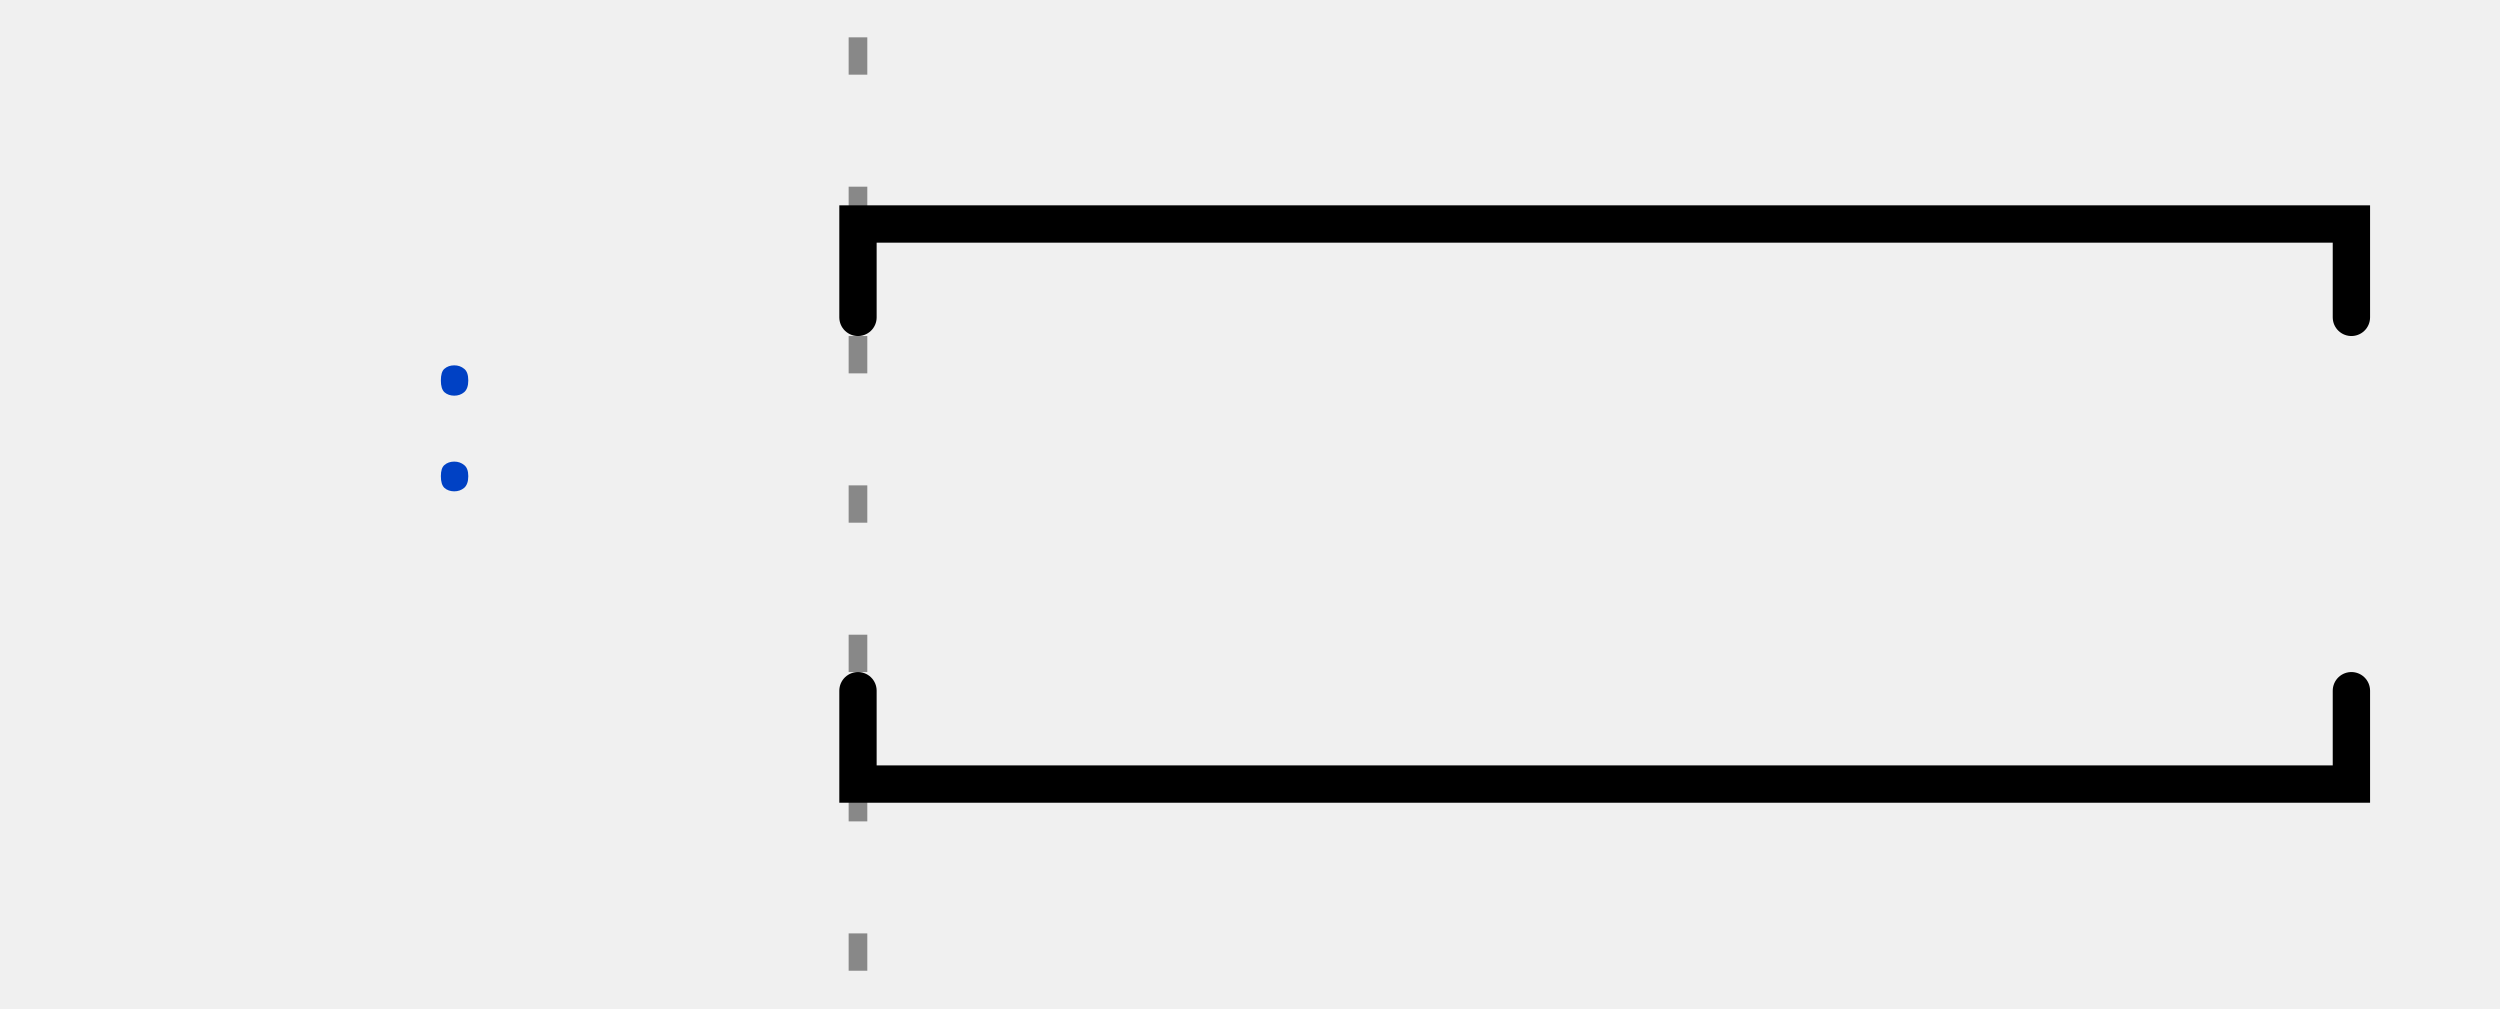
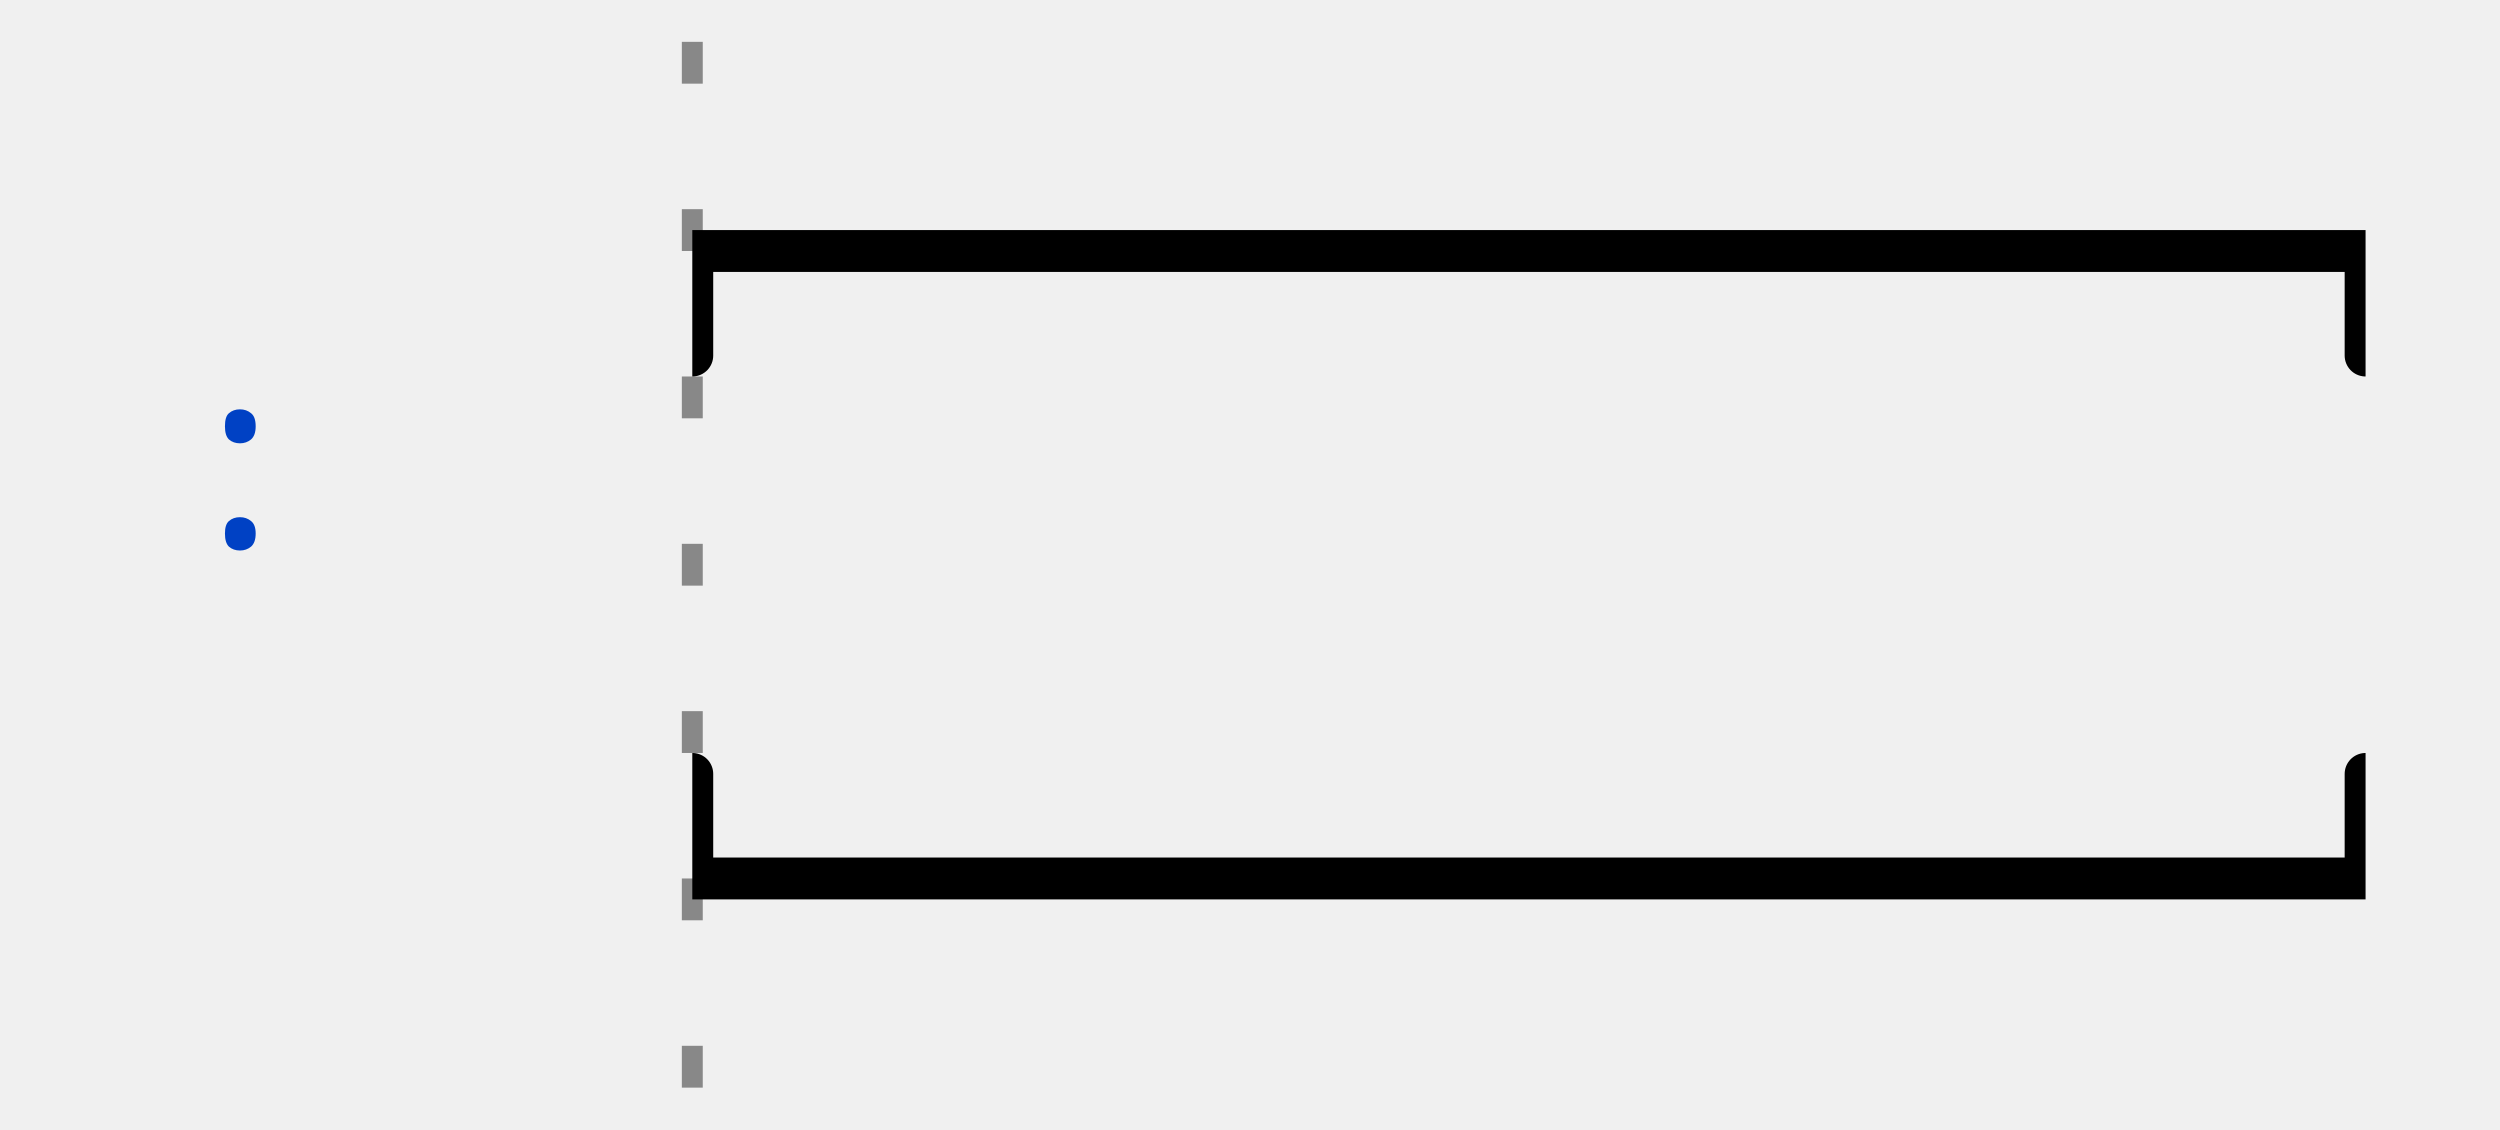
- <svg xmlns="http://www.w3.org/2000/svg" width="62" height="25" viewBox="-1 -1 63 27">
+ <svg xmlns="http://www.w3.org/2000/svg" width="55.336" height="25" viewBox="-1 -1 55.336 27">
  <style>
:root {padding-top: 0.000px;padding-bottom: 0.000px;}
.title {fill: rgba(0, 65, 196, 255);font-weight: 500;font-size: 0.500em;font-family: Fira Mono;text-align: right;text-anchor: end;dominant-baseline: middle;alignment-baseline: central;}
.text {fill: rgba(0, 0, 0, 255);font-size: 0.900em;font-style: normal;font-variant: normal;font-weight: 500;font-stretch: normal;text-align: center;font-family: Fira Mono;}
.attr {fill: rgba(0, 0, 0, 255);font-size: 9.000px;font-style: normal;font-variant: normal;font-weight: 200;font-stretch: normal;text-align: center;font-family: Fira Mono;text-anchor: middle;dominant-baseline: middle;alignment-baseline: central;}
.path {fill: none;stroke: rgba(0, 0, 0, 255);stroke-width: 1;stroke-linecap: round;stroke-linejoin: miter;stroke-miterlimit: 4;stroke-dasharray: none;}
.stripe {fill: none;stroke: rgba(0, 0, 0, 255);stroke-width: 0.5;stroke-linecap: round;stroke-linejoin: miter;stroke-miterlimit: 4;stroke-dasharray: none;}
.data {fill: rgba(0, 0, 0, 255);font-size: 0.400em;font-style: normal;font-variant: normal;font-weight: 500;font-stretch: normal;text-align: center;font-family: Fira Mono;text-anchor: middle;dominant-baseline: middle;alignment-baseline: central;}
.hatch {fill: url(#diagonalHatch);}
.s2-polygon {fill: rgba(0, 0, 0, 0);stroke: none;}
.s3-polygon {fill: rgba(255, 255, 176, 255);stroke: none;}
.s4-polygon {fill: rgba(255, 224, 185, 255);stroke: none;}
.s5-polygon {fill: rgba(185, 224, 255, 255);stroke: none;}
.s6-polygon {fill: rgba(0, 53, 75, 200);stroke: none;}
.s7-polygon {fill: rgba(101, 187, 169, 200);stroke: none;}
.s8-polygon {fill: rgba(221, 65, 54, 200);stroke: none;}
.s9-polygon {fill: rgba(237, 165, 34, 200);stroke: none;}
.tick {stroke: rgba(136, 136, 136, 128);stroke-width: 0.5;stroke-dasharray: 1, 3;}
.big_gap {stroke: rgba(136, 136, 136, 255);stroke-width: 0.5;stroke-dasharray: none;}
.border {stroke-width: 1.25;stroke: rgba(0, 0, 0, 255);}
.hide {fill: rgba(255, 255, 255, 255);stroke: rgba(255, 255, 255, 255);stroke-width: 2;}
.edge {fill: none;stroke: rgba(0, 0, 255, 255);stroke-width: 1;}
- .edge-arrow {fill: rgba(0, 0, 255, 255);stroke: none;overflow: visible;}
- .edge-text {font-family: Fira Mono;font-size: 0.625em;fill: rgba(0, 0, 0, 255);filter: #solid;transform: translate(0, 2.5px);text-anchor: middle;}
+ .edge-arrow {fill: rgba(0, 0, 255, 255);stroke: rgba(0, 0, 255, 255);overflow: visible;}
+ .edge-text {font-family: Fira Mono;font-size: 0.300em;fill: rgba(0, 0, 0, 255);filter: #solid;transform: translate(0, 2.5px);text-anchor: middle;}
.edge-background {fill: rgba(255, 255, 255, 255);stroke: rgba(255, 255, 255, 255);stroke-width: 2;}
.arrow {fill: rgba(0, 0, 0, 255);stroke: none;}
.h1 {fill: rgba(0, 0, 0, 255);font-size: 12.000px;font-weight: bold;font-family: Fira Mono;text-align: left;dominant-baseline: middle;}
.h2 {fill: rgba(0, 0, 0, 255);font-size: 10.000px;font-weight: bold;font-family: Fira Mono;text-align: left;dominant-baseline: middle;}
.h3 {fill: rgba(0, 0, 0, 255);font-size: 8.000px;font-weight: bold;font-family: Fira Mono;text-align: left;dominant-baseline: middle;}
.h4 {fill: rgba(0, 0, 0, 255);font-size: 6.000px;font-weight: bold;font-family: Fira Mono;text-align: left;dominant-baseline: middle;}
.h5 {fill: rgba(0, 0, 0, 255);font-size: 5.000px;font-weight: bold;font-family: Fira Mono;text-align: left;dominant-baseline: middle;}
.h6 {fill: rgba(0, 0, 0, 255);font-size: 4.000px;font-weight: bold;font-family: Fira Mono;text-align: left;dominant-baseline: middle;}
.reg-data {fill: rgba(0, 0, 0, 255);font-size: 0.800em;font-style: normal;font-variant: normal;font-weight: 500;font-stretch: normal;text-align: center;font-family: Fira Mono;text-anchor: middle;dominant-baseline: middle;alignment-baseline: central;}
- .reg-pos {fill: rgba(0, 0, 0, 255);font-size: 0.600em;font-style: normal;font-variant: normal;font-weight: 500;font-stretch: normal;text-align: center;font-family: Fira Mono;text-anchor: middle;dominant-baseline: middle;alignment-baseline: central;}</style>
+ .reg-pos {fill: rgba(0, 0, 0, 255);font-size: 0.600em;font-style: normal;font-variant: normal;font-weight: 500;font-stretch: normal;text-align: center;font-family: Fira Mono;text-anchor: middle;dominant-baseline: middle;alignment-baseline: central;}
+ .wave {mask: url(#wavezone);}
+ </style>
  <defs>
    <pattern id="diagonalHatch" width="5" height="5" patternTransform="rotate(45 0 0)" patternUnits="userSpaceOnUse">
      <line x1="0" y1="0" x2="0" y2="5" style="stroke:black; stroke-width:1" />
    </pattern>
    <marker id="arrow" viewBox="0 0 10 10" refX="10" refY="5" markerWidth="7" markerHeight="7" markerUnits="userSpaceOnUse" orient="auto-start-reverse" style="fill:#00F;">
      <path d="M 0 0 L 10 5 L 0 10 z" />
    </marker>
    <filter x="0" y="0" width="1" height="1" id="solid">
      <feFlood flood-color="white" />
      <feComposite in="SourceGraphic" />
    </filter>
+     <mask id="wavezone">
+       <rect x="-13" y="-8" width="13" height="45" fill="black" />
+       <rect x="0" y="-8" width="40" height="45" fill="white" />
+     </mask>
  </defs>
  <g id="a">
-     <g id="ticks_1" transform="translate(20, 0)">
+     <g id="ticks_1" transform="translate(13.336, 0)">
      <path d="M0,0 L0,25" class="tick" style="fill: none;" />
    </g>
-     <g id=":" transform="translate(20, 0)">
+     <g id=":" transform="translate(13.336, 0)">
      <text x="-10" y="10" class="title" style="stroke: none;">:</text>
-       <g data-symbol=":" transform="translate(0, 0)" class="">
-         <path d="M40,17.5 l0,2.5 l-40,0 l0,-2.5" class="path" style="fill: none;" />
-         <path d="M40,7.5 l0,-2.5 l-40,0 l0,2.5" class="path" style="fill: none;" />
-         <text x="20" y="12.5" class="reg-data" style="stroke: none;" />
+       <g id=":_wave" class="wave">
+         <g data-symbol=":" transform="translate(0, 0)" class="">
+           <path d="M40,17.5 l0,2.5 l-40,0 l0,-2.5" class="path" style="fill: none;" />
+           <path d="M40,7.5 l0,-2.5 l-40,0 l0,2.5" class="path" style="fill: none;" />
+           <text x="20" y="12.5" class="reg-data" style="stroke: none;" />
+         </g>
      </g>
    </g>
  </g>
</svg>
